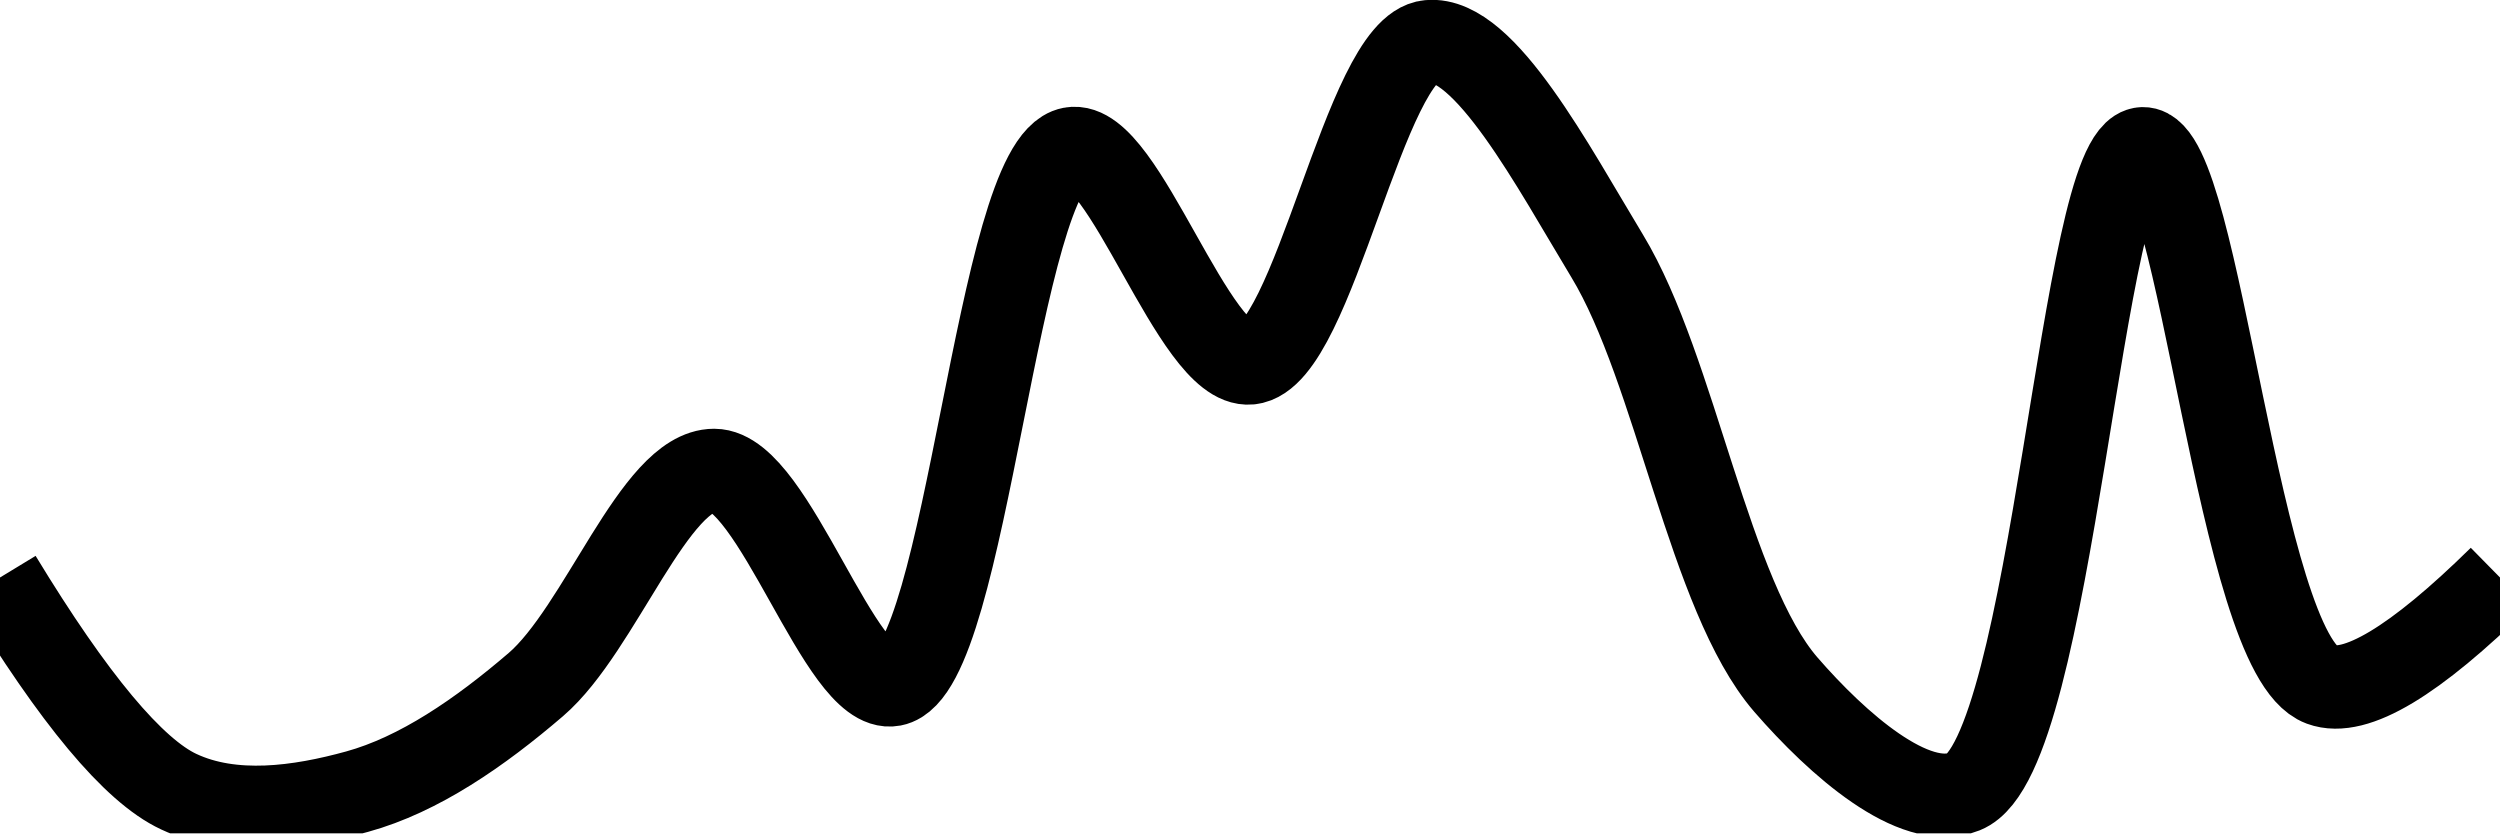
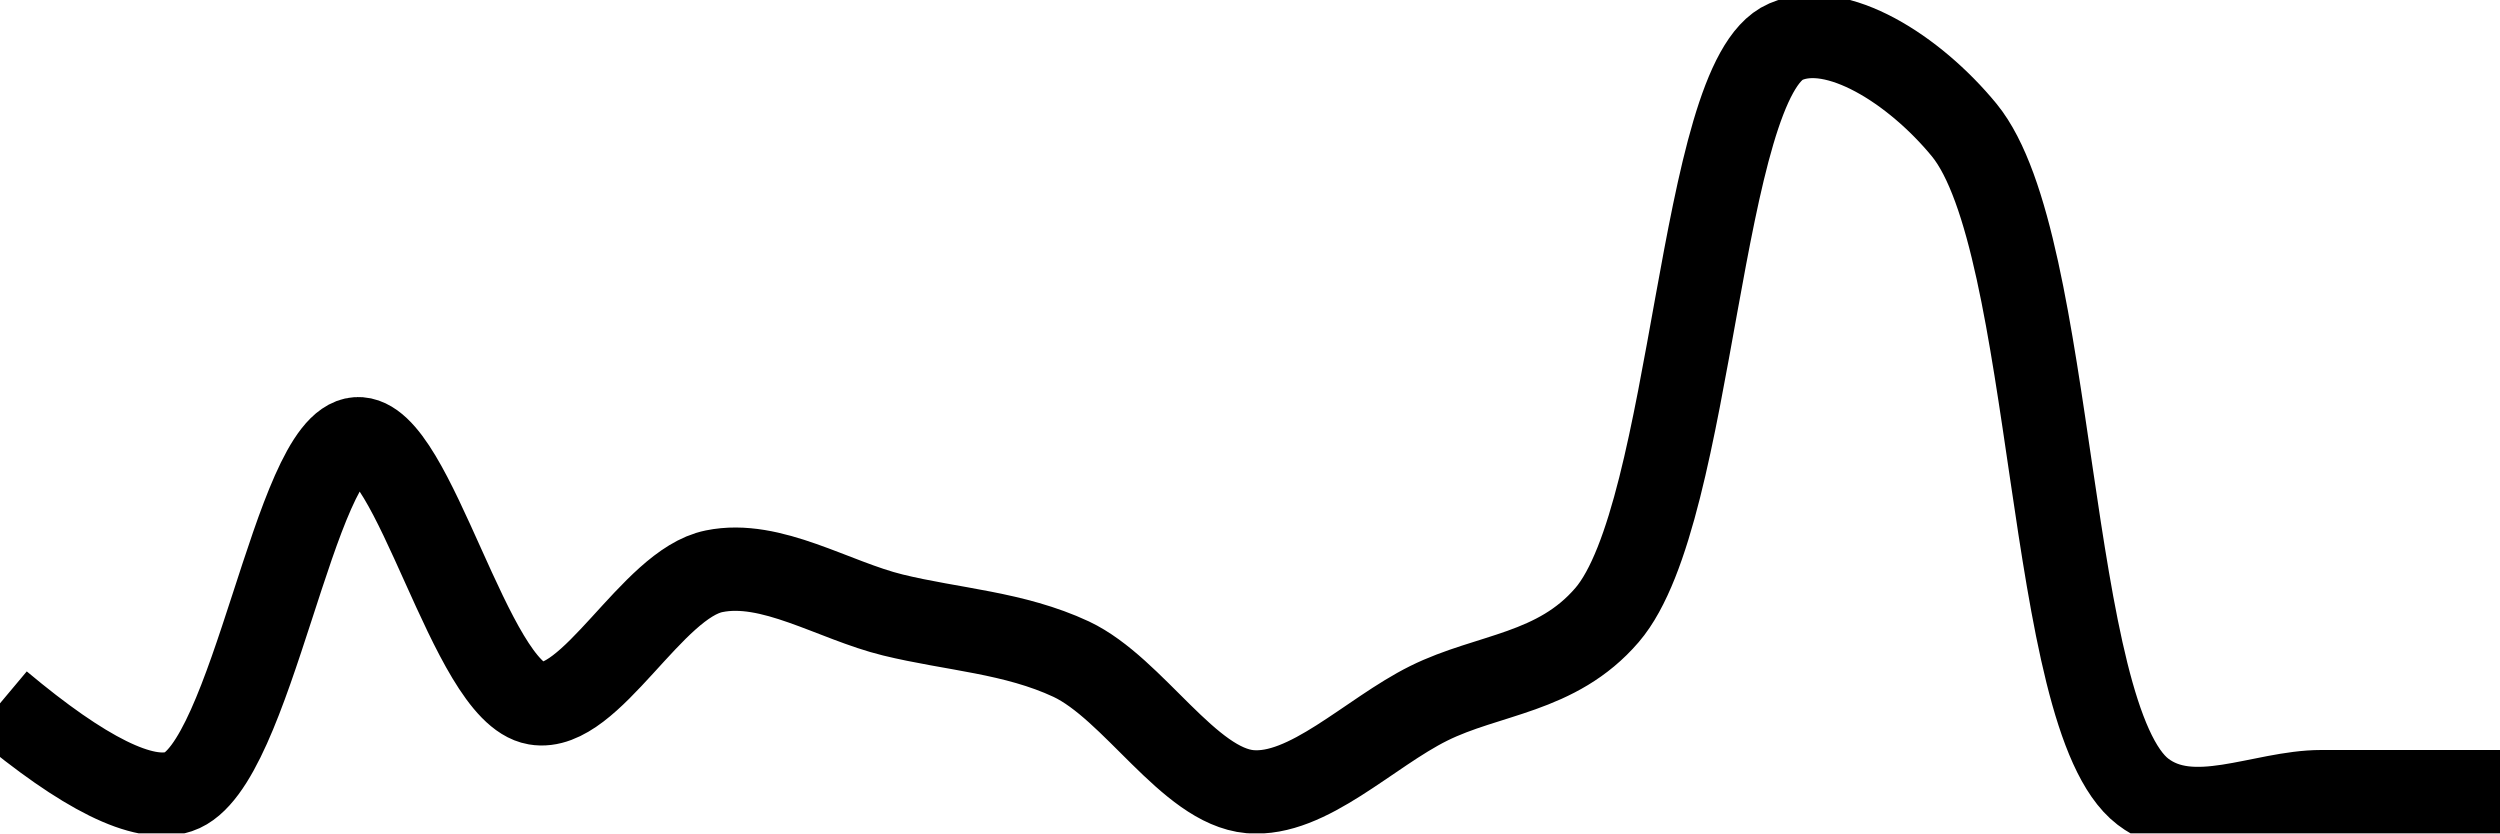
<svg xmlns="http://www.w3.org/2000/svg" class="main-svg" width="60" height="20" style="" viewBox="0 0 60 20">
  <rect x="0" y="0" width="60" height="20" style="fill: rgb(0, 0, 0); fill-opacity: 0;" />
-   <defs id="defs-942f7f">
+   <defs id="defs-838d8d">
    <g class="clips">
-       <clipPath id="clip942f7fxyplot" class="plotclip">
+       <clipPath id="clip838d8dxyplot" class="plotclip">
        <rect width="60" height="20" />
      </clipPath>
-       <clipPath class="axesclip" id="clip942f7fx">
+       <clipPath class="axesclip" id="clip838d8dx">
        <rect x="0" y="0" width="60" height="20" />
      </clipPath>
-       <clipPath class="axesclip" id="clip942f7fy">
+       <clipPath class="axesclip" id="clip838d8dy">
        <rect x="0" y="0" width="60" height="20" />
      </clipPath>
-       <clipPath class="axesclip" id="clip942f7fxy">
+       <clipPath class="axesclip" id="clip838d8dxy">
        <rect x="0" y="0" width="60" height="20" />
      </clipPath>
    </g>
    <g class="gradients" />
    <g class="patterns" />
  </defs>
  <g class="bglayer">
    <rect class="bg" x="0" y="0" width="60" height="20" style="fill: rgb(0, 0, 0); fill-opacity: 0; stroke-width: 0;" />
  </g>
  <g class="layer-below">
    <g class="imagelayer" />
    <g class="shapelayer" />
  </g>
  <g class="cartesianlayer">
    <g class="subplot xy">
      <g class="layer-subplot">
        <g class="shapelayer" />
        <g class="imagelayer" />
      </g>
      <g class="minor-gridlayer">
        <g class="x" />
        <g class="y" />
      </g>
      <g class="gridlayer">
        <g class="x" />
        <g class="y" />
      </g>
      <g class="zerolinelayer" />
      <g class="layer-between">
        <g class="shapelayer" />
        <g class="imagelayer" />
      </g>
      <path class="xlines-below" />
      <path class="ylines-below" />
      <g class="overlines-below" />
      <g class="xaxislayer-below" />
      <g class="yaxislayer-below" />
      <g class="overaxes-below" />
      <g class="overplot">
-         <g class="xy" transform="" clip-path="url(#clip942f7fxyplot)">
+         <g class="xy" transform="" clip-path="url(#clip838d8dxyplot)">
          <g class="scatterlayer mlayer">
-             <g class="trace scatter trace095be0" style="stroke-miterlimit: 2; opacity: 1;">
+             <g class="trace scatter tracea7fdaf" style="stroke-miterlimit: 2; opacity: 1;">
              <g class="fills" />
              <g class="errorbars" />
              <g class="lines">
-                 <path class="js-line" d="M0,13.86Q2.66,18.24 4.29,19C5.59,19.61 7.19,19.38 8.57,19C10.06,18.59 11.52,17.58 12.86,16.43C14.41,15.1 15.71,11.29 17.14,11.29C18.57,11.29 20.18,16.67 21.43,16.43C23.21,16.09 23.93,3.91 25.71,3.57C26.96,3.33 28.66,8.84 30,8.71C31.54,8.56 32.75,1.14 34.29,1C35.63,0.87 37.28,4.01 38.57,6.14C40.23,8.88 41.01,14.29 42.86,16.43C44.1,17.86 45.94,19.48 47.14,19C49.29,18.14 49.94,3.61 51.43,3.57C52.8,3.54 53.71,15.69 55.71,16.43Q56.93,16.88 60,13.86" style="vector-effect: none; fill: none; stroke: rgb(0, 0, 0); stroke-opacity: 1; stroke-width: 2px; opacity: 1;" />
+                 <path class="js-line" d="M0,16.88Q3.03,19.42 4.29,19C6.06,18.41 7.06,10.63 8.57,10.53C9.93,10.44 11.28,16.61 12.86,16.88C14.18,17.11 15.64,14.01 17.14,13.71C18.51,13.43 20,14.41 21.43,14.76C22.86,15.11 24.34,15.18 25.71,15.82C27.21,16.53 28.53,18.87 30,19C31.39,19.12 32.86,17.59 34.29,16.88C35.72,16.17 37.36,16.17 38.57,14.76C40.67,12.31 40.76,1.9 42.86,1C44.07,0.48 45.94,1.66 47.14,3.12C49.36,5.83 49.09,17.21 51.43,19C52.62,19.91 54.28,19 55.71,19Q57.14,19 60,19" style="vector-effect: none; fill: none; stroke: rgb(0, 0, 0); stroke-opacity: 1; stroke-width: 2px; opacity: 1;" />
              </g>
              <g class="points" />
              <g class="text" />
            </g>
          </g>
        </g>
      </g>
      <path class="xlines-above crisp" d="M0,0" style="fill: none;" />
      <path class="ylines-above crisp" d="M0,0" style="fill: none;" />
      <g class="overlines-above" />
      <g class="xaxislayer-above" />
      <g class="yaxislayer-above" />
      <g class="overaxes-above" />
    </g>
  </g>
  <g class="polarlayer" />
  <g class="smithlayer" />
  <g class="ternarylayer" />
  <g class="geolayer" />
  <g class="funnelarealayer" />
  <g class="pielayer" />
  <g class="iciclelayer" />
  <g class="treemaplayer" />
  <g class="sunburstlayer" />
  <g class="glimages" />
-   <defs id="topdefs-942f7f">
+   <defs id="topdefs-838d8d">
    <g class="clips" />
  </defs>
  <g class="layer-above">
    <g class="imagelayer" />
    <g class="shapelayer" />
  </g>
  <g class="infolayer">
    <g class="g-gtitle" />
  </g>
</svg>
